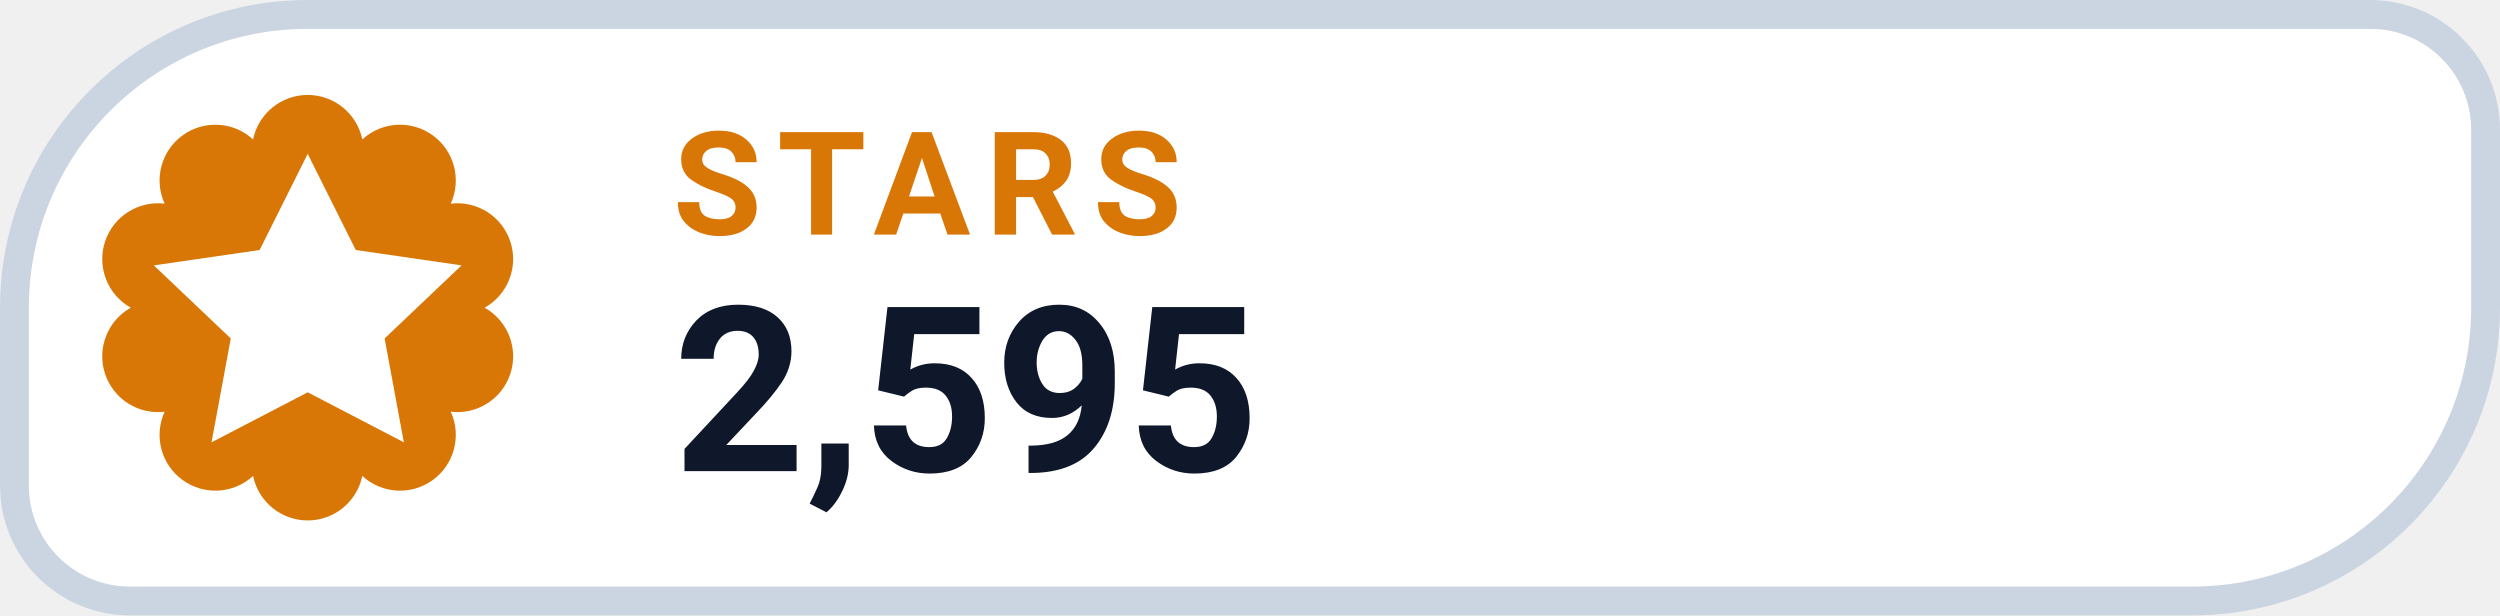
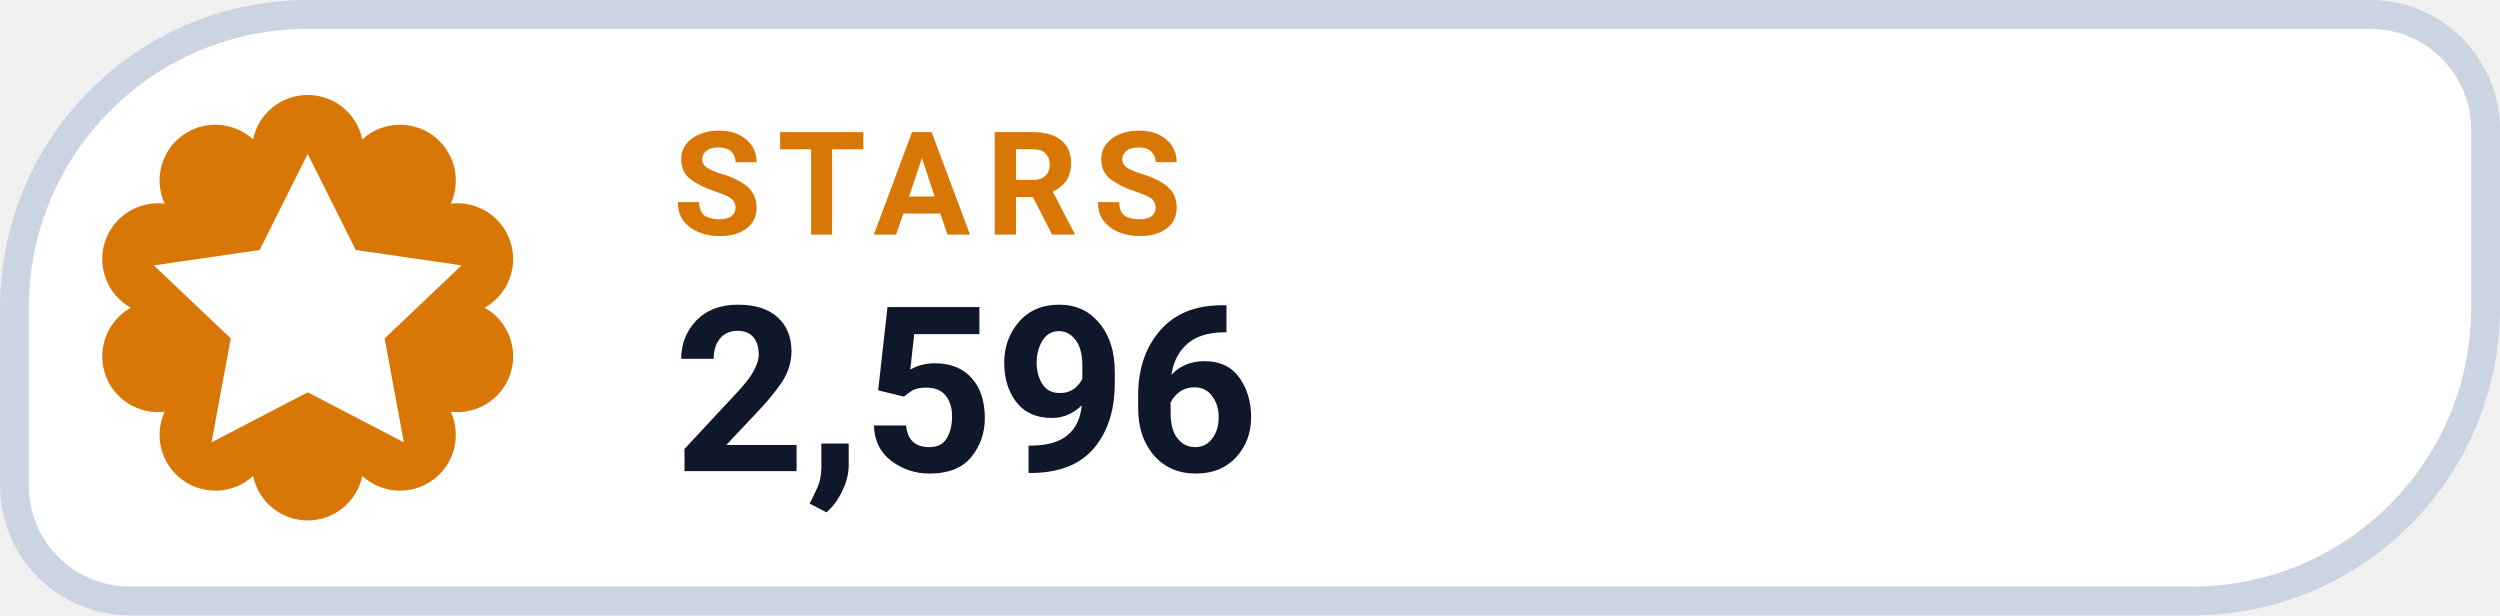
- <svg xmlns="http://www.w3.org/2000/svg" width="130" height="32" viewBox="0 0 130 32" role="img" aria-label="STARS 2,595">
+ <svg xmlns="http://www.w3.org/2000/svg" width="130" height="32" viewBox="0 0 130 32" role="img" aria-label="STARS 2,596">
  <path d="M 16.00 0.75 H 123.25 A 6.00 6.00 0 0 1 129.25 6.75 V 16.00 A 15.25 15.25 0 0 1 114.00 31.25 H 6.75 A 6.00 6.00 0 0 1 0.75 25.25 V 16.00 A 15.25 15.25 0 0 1 16.00 0.75 Z" fill="#FFFFFF" stroke="#CBD5E1" stroke-width="1.5" />
  <path d="M 13.16 7.25 A 2.90 2.90 0 0 1 18.84 7.25 A 2.90 2.90 0 0 1 23.44 10.59 A 2.90 2.90 0 0 1 25.20 16.00 A 2.90 2.90 0 0 1 23.44 21.41 A 2.90 2.90 0 0 1 18.84 24.75 A 2.90 2.90 0 0 1 13.16 24.75 A 2.90 2.90 0 0 1 8.56 21.41 A 2.90 2.90 0 0 1 6.80 16.00 A 2.90 2.90 0 0 1 8.56 10.59 A 2.90 2.90 0 0 1 13.16 7.25 Z" fill="#D97706" />
  <g transform="translate(16 16)" style="color:#FFFFFF;">
    <path d="M0 -8 l2.5 5 5.5 .8 -4 3.8 1 5.4 -5 -2.6 -5 2.6 1 -5.4 -4 -3.8 5.5 -.8 Z" fill="currentColor" />
  </g>
  <text x="35" y="12.2" fill="#D97706" font-family="-apple-system,BlinkMacSystemFont,'Segoe UI',Roboto,Helvetica,Arial,sans-serif" font-size="7.5" font-weight="700" letter-spacing=".8">STARS</text>
-   <text x="35" y="24.5" fill="#0F172A" font-family="-apple-system,BlinkMacSystemFont,'Segoe UI',Roboto,Helvetica,Arial,sans-serif" font-size="12" font-weight="750">2,595</text>
+   <text x="35" y="24.5" fill="#0F172A" font-family="-apple-system,BlinkMacSystemFont,'Segoe UI',Roboto,Helvetica,Arial,sans-serif" font-size="12" font-weight="750">2,596</text>
</svg>
